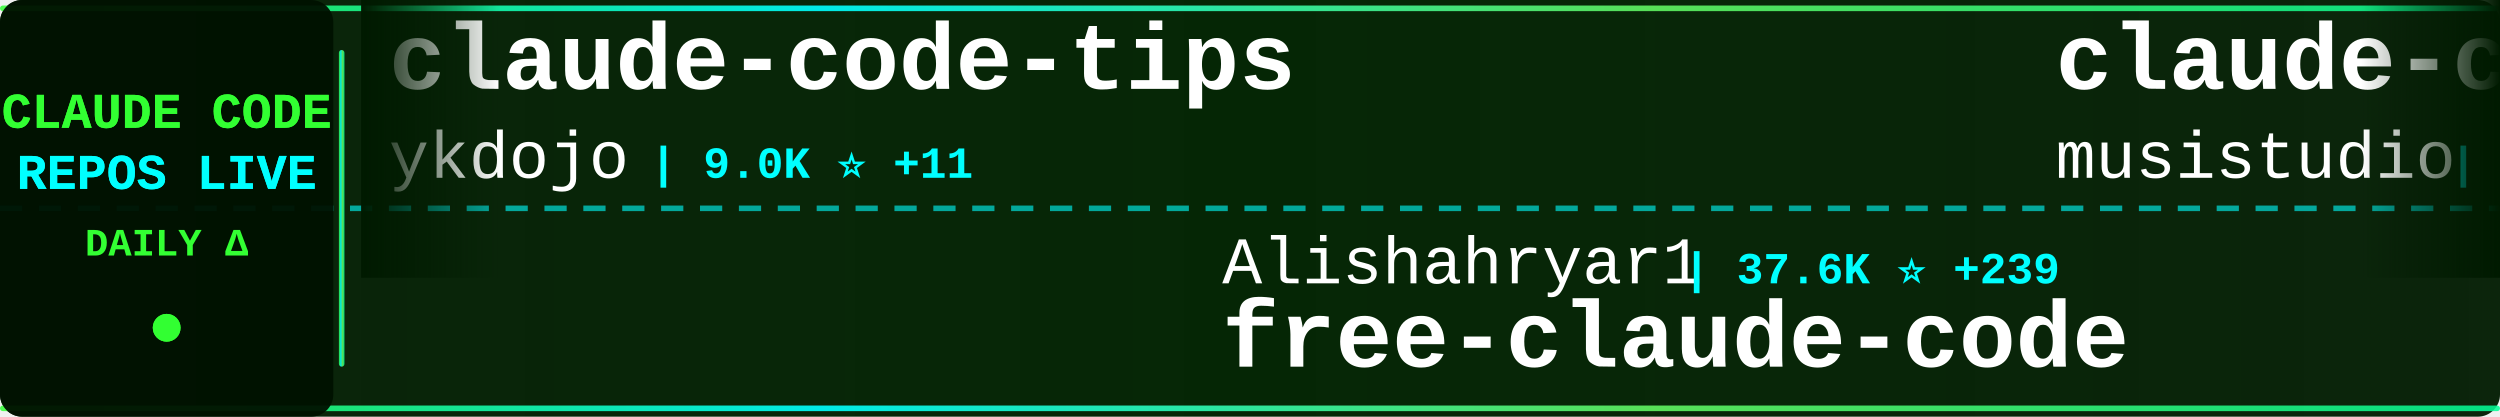
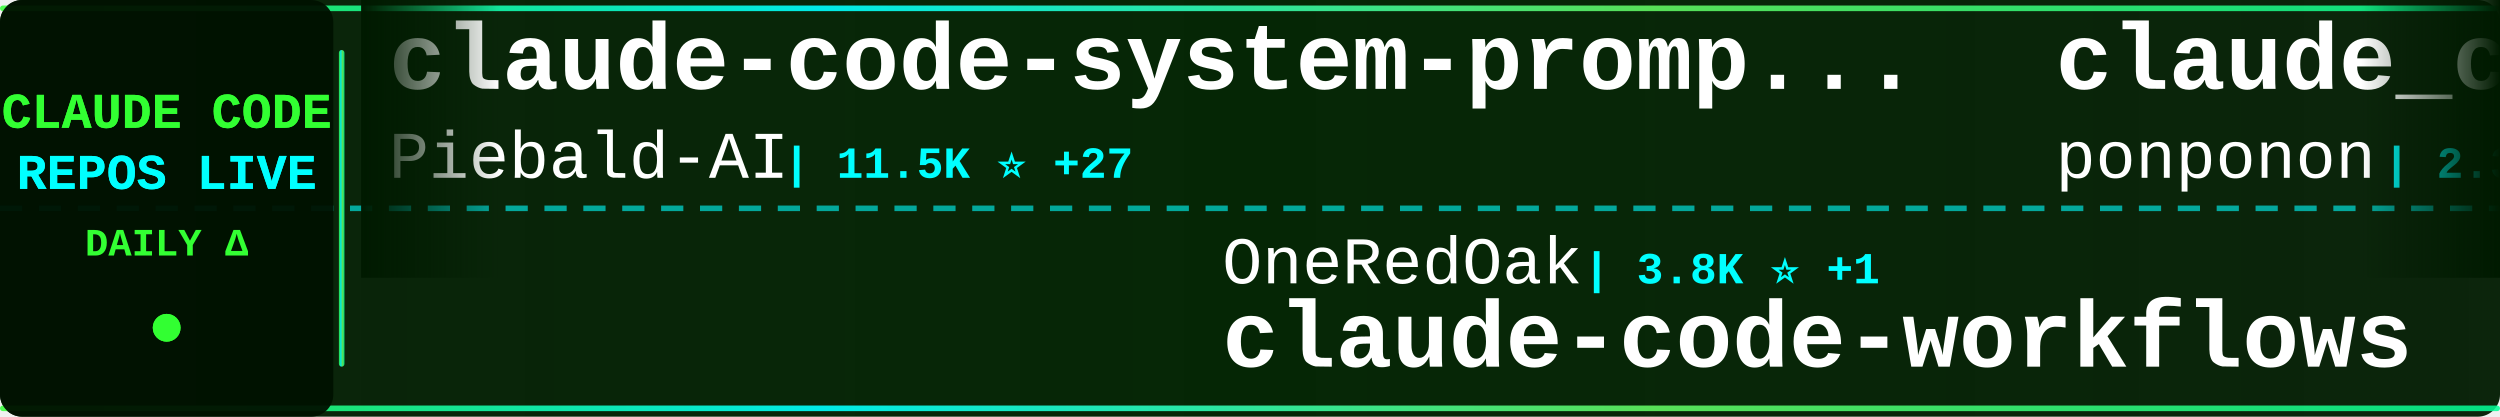
<svg xmlns="http://www.w3.org/2000/svg" width="900" height="150">
  <defs>
    <linearGradient id="tickerBg" x1="0%" y1="0%" x2="100%" y2="0%">
      <stop offset="0%" style="stop-color:#001a00;stop-opacity:0.95" />
      <stop offset="50%" style="stop-color:#002200;stop-opacity:0.98" />
      <stop offset="100%" style="stop-color:#001a00;stop-opacity:0.95" />
    </linearGradient>
    <linearGradient id="borderGrad" x1="0%" y1="0%" x2="100%" y2="0%">
      <stop offset="0%" style="stop-color:#33ff33;stop-opacity:0.85">
        <animate attributeName="stop-opacity" values="0.85;1;0.85" dur="2s" repeatCount="indefinite" />
      </stop>
      <stop offset="33%" style="stop-color:#00ffff;stop-opacity:0.9">
        <animate attributeName="stop-opacity" values="0.9;1;0.9" dur="2.2s" repeatCount="indefinite" />
      </stop>
      <stop offset="66%" style="stop-color:#66ff66;stop-opacity:0.85">
        <animate attributeName="stop-opacity" values="0.85;1;0.85" dur="1.8s" repeatCount="indefinite" />
      </stop>
      <stop offset="100%" style="stop-color:#00ff99;stop-opacity:0.85">
        <animate attributeName="stop-opacity" values="0.85;1;0.85" dur="2s" repeatCount="indefinite" />
      </stop>
    </linearGradient>
    <filter id="textGlow">
      <feGaussianBlur stdDeviation="0.1" result="coloredBlur" />
      <feMerge>
        <feMergeNode in="coloredBlur" />
        <feMergeNode in="SourceGraphic" />
      </feMerge>
    </filter>
    <filter id="metricGlow">
      <feGaussianBlur stdDeviation="0.2" result="coloredBlur" />
      <feMerge>
        <feMergeNode in="coloredBlur" />
        <feMergeNode in="SourceGraphic" />
      </feMerge>
    </filter>
    <linearGradient id="leftFade" x1="0%" y1="0%" x2="100%" y2="0%">
      <stop offset="0%" style="stop-color:#001a00;stop-opacity:1" />
      <stop offset="100%" style="stop-color:#001a00;stop-opacity:0" />
    </linearGradient>
    <linearGradient id="rightFade" x1="0%" y1="0%" x2="100%" y2="0%">
      <stop offset="0%" style="stop-color:#001a00;stop-opacity:0" />
      <stop offset="100%" style="stop-color:#001a00;stop-opacity:1" />
    </linearGradient>
  </defs>
  <rect width="900" height="150" fill="url(#tickerBg)" rx="8" />
  <rect x="0" y="2" width="900" height="2" fill="url(#borderGrad)" rx="1" />
  <rect x="0" y="146" width="900" height="2" fill="url(#borderGrad)" rx="1" />
  <line x1="0" y1="75" x2="900" y2="75" stroke="#00ffff" stroke-width="2" stroke-dasharray="8 6" opacity="0.6" />
  <rect x="0" y="0" width="120" height="150" fill="#001100" opacity="0.95" rx="8" />
  <text x="60" y="46" font-family="'Courier New', monospace" font-size="18" font-weight="bold" fill="#33ff33" text-anchor="middle" filter="url(#textGlow)">
    CLAUDE CODE
  </text>
  <text x="60" y="68" font-family="'Courier New', monospace" font-size="18" font-weight="bold" fill="#00ffff" text-anchor="middle" filter="url(#textGlow)">
    REPOS LIVE
  </text>
  <text x="60" y="92" font-family="'Courier New', monospace" font-size="14" font-weight="bold" fill="#33ff33" text-anchor="middle">
    DAILY Δ
  </text>
  <circle cx="60" cy="118" r="5" fill="#33ff33" filter="url(#metricGlow)">
    <animate attributeName="r" values="4;6;4" dur="1.5s" repeatCount="indefinite" />
    <animate attributeName="opacity" values="0.6;1;0.6" dur="1.5s" repeatCount="indefinite" />
  </circle>
  <rect x="122" y="18" width="2" height="114" fill="url(#borderGrad)" rx="1" />
  <clipPath id="tickerClip">
    <rect x="130" y="0" width="770" height="150" />
  </clipPath>
  <g clip-path="url(#tickerClip)">
    <g id="tickerItems">
      <animateTransform attributeName="transform" attributeType="XML" type="translate" from="0 0" to="-3000 0" dur="54s" repeatCount="indefinite" />
      <g transform="translate(0, 0)">
-         <text x="140" y="32" font-family="'Courier New', monospace" font-size="34" font-weight="bold" fill="#ffffff">claude-code-tips</text>
-         <text x="140" y="64" font-family="'Courier New', monospace" font-size="24" font-weight="normal" fill="#ffffff" opacity="1.0">ykdojo</text>
-         <text x="234" y="64" font-family="'Courier New', monospace" font-size="16" font-weight="bold" fill="#00ffff"> | 9.0K ⭐ +11</text>
+         <text x="140" y="32" font-family="'Courier New', monospace" font-size="34" font-weight="bold" fill="#ffffff">claude-code-system-promp...</text>
+         <text x="140" y="64" font-family="'Courier New', monospace" font-size="24" font-weight="normal" fill="#ffffff" opacity="1.0">Piebald-AI</text>
+         <text x="282" y="64" font-family="'Courier New', monospace" font-size="16" font-weight="bold" fill="#00ffff"> | 11.5K ⭐ +27</text>
      </g>
      <g transform="translate(300, 0)">
-         <text x="140" y="102" font-family="'Courier New', monospace" font-size="24" font-weight="normal" fill="#ffffff" opacity="1.0">Alishahryar1</text>
-         <text x="306" y="102" font-family="'Courier New', monospace" font-size="16" font-weight="bold" fill="#00ffff"> | 37.6K ⭐ +239</text>
-         <text x="140" y="132" font-family="'Courier New', monospace" font-size="34" font-weight="bold" fill="#ffffff">free-claude-code</text>
+         <text x="140" y="102" font-family="'Courier New', monospace" font-size="24" font-weight="normal" fill="#ffffff" opacity="1.0">OneRedOak</text>
+         <text x="270" y="102" font-family="'Courier New', monospace" font-size="16" font-weight="bold" fill="#00ffff"> | 3.8K ⭐ +1</text>
+         <text x="140" y="132" font-family="'Courier New', monospace" font-size="34" font-weight="bold" fill="#ffffff">claude-code-workflows</text>
      </g>
      <g transform="translate(600, 0)">
-         <text x="140" y="32" font-family="'Courier New', monospace" font-size="34" font-weight="bold" fill="#ffffff">claude-code-router</text>
-         <text x="140" y="64" font-family="'Courier New', monospace" font-size="24" font-weight="normal" fill="#ffffff" opacity="1.0">musistudio</text>
-         <text x="282" y="64" font-family="'Courier New', monospace" font-size="16" font-weight="bold" fill="#00ffff"> | 35.4K ⭐ +49</text>
+         <text x="140" y="32" font-family="'Courier New', monospace" font-size="34" font-weight="bold" fill="#ffffff">claude_code_src</text>
+         <text x="140" y="64" font-family="'Courier New', monospace" font-size="24" font-weight="normal" fill="#ffffff" opacity="1.0">ponponon</text>
+         <text x="258" y="64" font-family="'Courier New', monospace" font-size="16" font-weight="bold" fill="#00ffff"> | 2.3K ⭐ +1</text>
      </g>
      <g transform="translate(900, 0)">
+         <text x="140" y="102" font-family="'Courier New', monospace" font-size="24" font-weight="normal" fill="#ffffff" opacity="1.0">LING71671</text>
+         <text x="270" y="102" font-family="'Courier New', monospace" font-size="16" font-weight="bold" fill="#00ffff"> | 902 ⭐</text>
+         <text x="140" y="132" font-family="'Courier New', monospace" font-size="34" font-weight="bold" fill="#ffffff">Open-ClaudeCode</text>
+       </g>
+       <g transform="translate(1200, 0)">
+         <text x="140" y="32" font-family="'Courier New', monospace" font-size="34" font-weight="bold" fill="#ffffff">Claude-code</text>
+         <text x="140" y="64" font-family="'Courier New', monospace" font-size="24" font-weight="normal" fill="#ffffff" opacity="1.0">fazxes</text>
+         <text x="234" y="64" font-family="'Courier New', monospace" font-size="16" font-weight="bold" fill="#00ffff"> | 222 ⭐</text>
+       </g>
+       <g transform="translate(1500, 0)">
        <text x="140" y="102" font-family="'Courier New', monospace" font-size="24" font-weight="normal" fill="#ffffff" opacity="1.0">Onewon</text>
        <text x="234" y="102" font-family="'Courier New', monospace" font-size="16" font-weight="bold" fill="#00ffff"> | 182 ⭐</text>
        <text x="140" y="132" font-family="'Courier New', monospace" font-size="34" font-weight="bold" fill="#ffffff">claude-code</text>
      </g>
-       <g transform="translate(1200, 0)">
-         <text x="140" y="32" font-family="'Courier New', monospace" font-size="34" font-weight="bold" fill="#ffffff">claude-code-ultimate-gui...</text>
-         <text x="140" y="64" font-family="'Courier New', monospace" font-size="24" font-weight="normal" fill="#ffffff" opacity="1.0">FlorianBruniaux</text>
-         <text x="342" y="64" font-family="'Courier New', monospace" font-size="16" font-weight="bold" fill="#00ffff"> | 5.2K ⭐ +10</text>
-       </g>
-       <g transform="translate(1500, 0)">
-         <text x="140" y="102" font-family="'Courier New', monospace" font-size="24" font-weight="normal" fill="#ffffff" opacity="1.0">VineeTagarwaL-code</text>
-         <text x="378" y="102" font-family="'Courier New', monospace" font-size="16" font-weight="bold" fill="#00ffff"> | 276 ⭐</text>
-         <text x="140" y="132" font-family="'Courier New', monospace" font-size="34" font-weight="bold" fill="#ffffff">claude-code</text>
-       </g>
      <g transform="translate(1800, 0)">
-         <text x="140" y="32" font-family="'Courier New', monospace" font-size="34" font-weight="bold" fill="#ffffff">claude-code-source</text>
-         <text x="140" y="64" font-family="'Courier New', monospace" font-size="24" font-weight="normal" fill="#ffffff" opacity="1.0">JrCx7scC</text>
-         <text x="258" y="64" font-family="'Courier New', monospace" font-size="16" font-weight="bold" fill="#00ffff"> | 371 ⭐</text>
+         <text x="140" y="32" font-family="'Courier New', monospace" font-size="34" font-weight="bold" fill="#ffffff">claude-code-sourcemap</text>
+         <text x="140" y="64" font-family="'Courier New', monospace" font-size="24" font-weight="normal" fill="#ffffff" opacity="1.0">ChinaSiro</text>
+         <text x="270" y="64" font-family="'Courier New', monospace" font-size="16" font-weight="bold" fill="#00ffff"> | 9.5K ⭐ +5</text>
      </g>
      <g transform="translate(2100, 0)">
-         <text x="140" y="102" font-family="'Courier New', monospace" font-size="24" font-weight="normal" fill="#ffffff" opacity="1.0">T-Lab-CUHKSZ</text>
-         <text x="306" y="102" font-family="'Courier New', monospace" font-size="16" font-weight="bold" fill="#00ffff"> | 321 ⭐</text>
-         <text x="140" y="132" font-family="'Courier New', monospace" font-size="34" font-weight="bold" fill="#ffffff">claude-code</text>
+         <text x="140" y="102" font-family="'Courier New', monospace" font-size="24" font-weight="normal" fill="#ffffff" opacity="1.0">huangjia2019</text>
+         <text x="306" y="102" font-family="'Courier New', monospace" font-size="16" font-weight="bold" fill="#00ffff"> | 901 ⭐ +5</text>
+         <text x="140" y="132" font-family="'Courier New', monospace" font-size="34" font-weight="bold" fill="#ffffff">claude-code-engineering</text>
      </g>
      <g transform="translate(2400, 0)">
+         <text x="140" y="32" font-family="'Courier New', monospace" font-size="34" font-weight="bold" fill="#ffffff">claude-code</text>
+         <text x="140" y="64" font-family="'Courier New', monospace" font-size="24" font-weight="normal" fill="#ffffff" opacity="1.0">codeaashu</text>
+         <text x="270" y="64" font-family="'Courier New', monospace" font-size="16" font-weight="bold" fill="#00ffff"> | 3.0K ⭐ +12</text>
+       </g>
+       <g transform="translate(2700, 0)">
+         <text x="140" y="102" font-family="'Courier New', monospace" font-size="24" font-weight="normal" fill="#ffffff" opacity="1.0">shanraisshan</text>
+         <text x="306" y="102" font-family="'Courier New', monospace" font-size="16" font-weight="bold" fill="#00ffff"> | 61.6K ⭐ +162</text>
+         <text x="140" y="132" font-family="'Courier New', monospace" font-size="34" font-weight="bold" fill="#ffffff">claude-code-best-practic...</text>
+       </g>
+       <g transform="translate(3000, 0)">
        <text x="140" y="32" font-family="'Courier New', monospace" font-size="34" font-weight="bold" fill="#ffffff">claude-code-system-promp...</text>
        <text x="140" y="64" font-family="'Courier New', monospace" font-size="24" font-weight="normal" fill="#ffffff" opacity="1.0">Piebald-AI</text>
-         <text x="282" y="64" font-family="'Courier New', monospace" font-size="16" font-weight="bold" fill="#00ffff"> | 11.5K ⭐ +25</text>
-       </g>
-       <g transform="translate(2700, 0)">
-         <text x="140" y="102" font-family="'Courier New', monospace" font-size="24" font-weight="normal" fill="#ffffff" opacity="1.0">anthropics</text>
-         <text x="282" y="102" font-family="'Courier New', monospace" font-size="16" font-weight="bold" fill="#00ffff"> | 888 ⭐</text>
-         <text x="140" y="132" font-family="'Courier New', monospace" font-size="34" font-weight="bold" fill="#ffffff">claude-code-base-action</text>
-       </g>
-       <g transform="translate(3000, 0)">
-         <text x="140" y="32" font-family="'Courier New', monospace" font-size="34" font-weight="bold" fill="#ffffff">claude-code-tips</text>
-         <text x="140" y="64" font-family="'Courier New', monospace" font-size="24" font-weight="normal" fill="#ffffff" opacity="1.0">ykdojo</text>
-         <text x="234" y="64" font-family="'Courier New', monospace" font-size="16" font-weight="bold" fill="#00ffff"> | 9.0K ⭐ +11</text>
+         <text x="282" y="64" font-family="'Courier New', monospace" font-size="16" font-weight="bold" fill="#00ffff"> | 11.5K ⭐ +27</text>
      </g>
      <g transform="translate(3300, 0)">
-         <text x="140" y="102" font-family="'Courier New', monospace" font-size="24" font-weight="normal" fill="#ffffff" opacity="1.0">Alishahryar1</text>
-         <text x="306" y="102" font-family="'Courier New', monospace" font-size="16" font-weight="bold" fill="#00ffff"> | 37.6K ⭐ +239</text>
-         <text x="140" y="132" font-family="'Courier New', monospace" font-size="34" font-weight="bold" fill="#ffffff">free-claude-code</text>
+         <text x="140" y="102" font-family="'Courier New', monospace" font-size="24" font-weight="normal" fill="#ffffff" opacity="1.0">OneRedOak</text>
+         <text x="270" y="102" font-family="'Courier New', monospace" font-size="16" font-weight="bold" fill="#00ffff"> | 3.8K ⭐ +1</text>
+         <text x="140" y="132" font-family="'Courier New', monospace" font-size="34" font-weight="bold" fill="#ffffff">claude-code-workflows</text>
      </g>
      <g transform="translate(3600, 0)">
-         <text x="140" y="32" font-family="'Courier New', monospace" font-size="34" font-weight="bold" fill="#ffffff">claude-code-router</text>
-         <text x="140" y="64" font-family="'Courier New', monospace" font-size="24" font-weight="normal" fill="#ffffff" opacity="1.0">musistudio</text>
-         <text x="282" y="64" font-family="'Courier New', monospace" font-size="16" font-weight="bold" fill="#00ffff"> | 35.4K ⭐ +49</text>
+         <text x="140" y="32" font-family="'Courier New', monospace" font-size="34" font-weight="bold" fill="#ffffff">claude_code_src</text>
+         <text x="140" y="64" font-family="'Courier New', monospace" font-size="24" font-weight="normal" fill="#ffffff" opacity="1.0">ponponon</text>
+         <text x="258" y="64" font-family="'Courier New', monospace" font-size="16" font-weight="bold" fill="#00ffff"> | 2.3K ⭐ +1</text>
      </g>
      <g transform="translate(3900, 0)">
-         <text x="140" y="102" font-family="'Courier New', monospace" font-size="24" font-weight="normal" fill="#ffffff" opacity="1.0">Onewon</text>
-         <text x="234" y="102" font-family="'Courier New', monospace" font-size="16" font-weight="bold" fill="#00ffff"> | 182 ⭐</text>
-         <text x="140" y="132" font-family="'Courier New', monospace" font-size="34" font-weight="bold" fill="#ffffff">claude-code</text>
+         <text x="140" y="102" font-family="'Courier New', monospace" font-size="24" font-weight="normal" fill="#ffffff" opacity="1.0">LING71671</text>
+         <text x="270" y="102" font-family="'Courier New', monospace" font-size="16" font-weight="bold" fill="#00ffff"> | 902 ⭐</text>
+         <text x="140" y="132" font-family="'Courier New', monospace" font-size="34" font-weight="bold" fill="#ffffff">Open-ClaudeCode</text>
      </g>
    </g>
  </g>
  <rect x="130" y="0" width="50" height="100" fill="url(#leftFade)" />
  <rect x="850" y="0" width="50" height="100" fill="url(#rightFade)" />
</svg>
